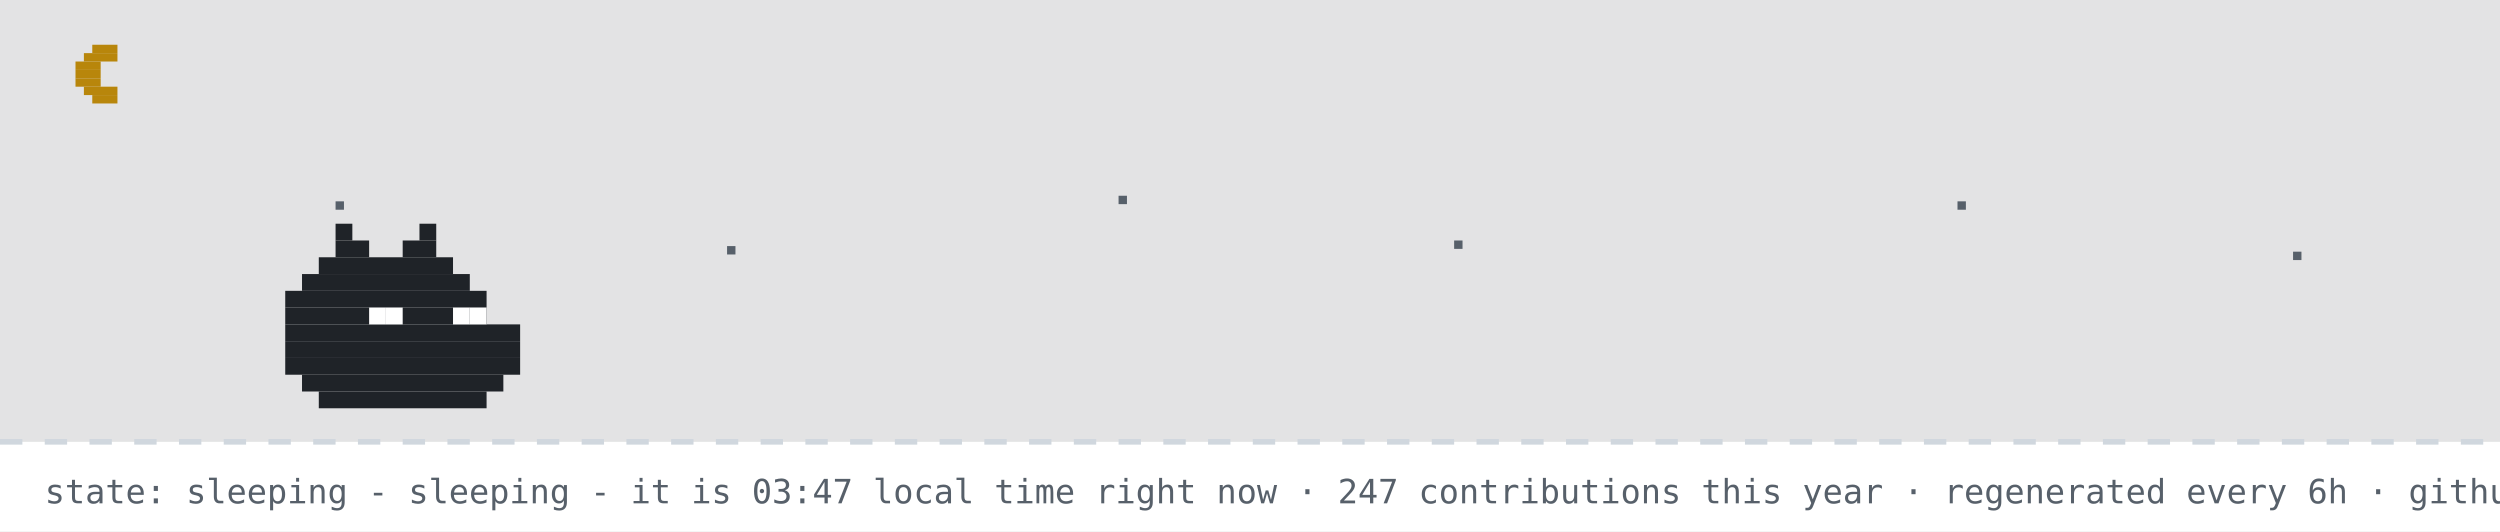
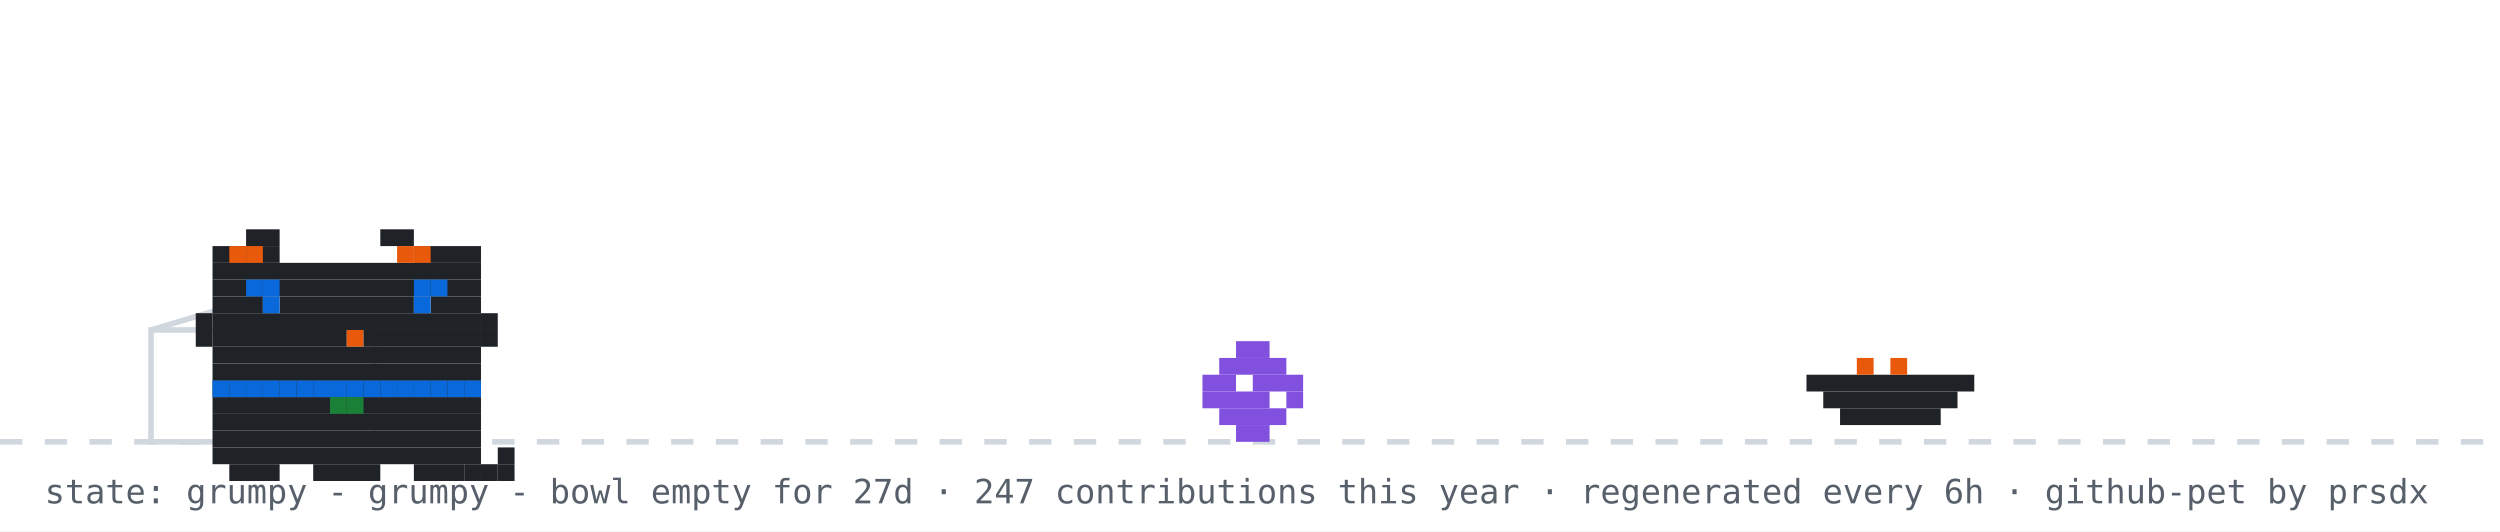
- <svg xmlns="http://www.w3.org/2000/svg" width="894" height="190" viewBox="0 0 894 190" role="img" aria-label="github pet: sleeping">
+ <svg xmlns="http://www.w3.org/2000/svg" width="894" height="190" viewBox="0 0 894 190" role="img" aria-label="github pet: grumpy">
  <rect width="894" height="190" fill="#ffffff" />
-   <rect width="894" height="158" fill="#0d1117" opacity="0.12" />
-   <rect x="33" y="16" width="9" height="3" fill="#b8860b" />
-   <rect x="30" y="19" width="12" height="3" fill="#b8860b" />
-   <rect x="27" y="22" width="9" height="3" fill="#b8860b" />
-   <rect x="27" y="25" width="9" height="3" fill="#b8860b" />
-   <rect x="27" y="28" width="9" height="3" fill="#b8860b" />
-   <rect x="30" y="31" width="12" height="3" fill="#b8860b" />
-   <rect x="33" y="34" width="9" height="3" fill="#b8860b" />
-   <rect x="120" y="72" width="3" height="3" fill="#57606a">
-     <animate attributeName="opacity" values="1;0.2;1" dur="2.2s" begin="0s" repeatCount="indefinite" />
-   </rect>
-   <rect x="260" y="88" width="3" height="3" fill="#57606a">
-     <animate attributeName="opacity" values="1;0.2;1" dur="2.2s" begin="0.7s" repeatCount="indefinite" />
-   </rect>
-   <rect x="400" y="70" width="3" height="3" fill="#57606a">
-     <animate attributeName="opacity" values="1;0.2;1" dur="2.2s" begin="1.3s" repeatCount="indefinite" />
-   </rect>
-   <rect x="520" y="86" width="3" height="3" fill="#57606a">
-     <animate attributeName="opacity" values="1;0.2;1" dur="2.2s" begin="0.4s" repeatCount="indefinite" />
-   </rect>
-   <rect x="700" y="72" width="3" height="3" fill="#57606a">
-     <animate attributeName="opacity" values="1;0.2;1" dur="2.2s" begin="1.7s" repeatCount="indefinite" />
-   </rect>
-   <rect x="820" y="90" width="3" height="3" fill="#57606a">
-     <animate attributeName="opacity" values="1;0.2;1" dur="2.2s" begin="1s" repeatCount="indefinite" />
-   </rect>
  <line x1="0" y1="158" x2="894" y2="158" stroke="#d0d7de" stroke-width="2" stroke-dasharray="8 8" />
-   <rect x="120" y="80" width="6" height="6" fill="#1f2328" />
-   <rect x="150" y="80" width="6" height="6" fill="#1f2328" />
-   <rect x="120" y="86" width="12" height="6" fill="#1f2328" />
-   <rect x="144" y="86" width="12" height="6" fill="#1f2328" />
-   <rect x="114" y="92" width="48" height="6" fill="#1f2328" />
-   <rect x="108" y="98" width="60" height="6" fill="#1f2328" />
-   <rect x="102" y="104" width="72" height="6" fill="#1f2328" />
-   <rect x="102" y="110" width="72" height="6" fill="#1f2328" />
-   <rect x="102" y="116" width="84" height="6" fill="#1f2328" />
-   <rect x="102" y="122" width="84" height="6" fill="#1f2328" />
-   <rect x="102" y="128" width="84" height="6" fill="#1f2328" />
-   <rect x="108" y="134" width="72" height="6" fill="#1f2328" />
-   <rect x="114" y="140" width="60" height="6" fill="#1f2328" />
-   <rect x="132" y="110" width="6" height="6" fill="#ffffff" />
-   <rect x="138" y="110" width="6" height="6" fill="#ffffff" />
-   <rect x="162" y="110" width="6" height="6" fill="#ffffff" />
-   <rect x="168" y="110" width="6" height="6" fill="#ffffff" />
-   <text x="170" y="80" font-family="monospace" font-size="12" fill="#0969da" opacity="0">z<animateTransform attributeName="transform" type="translate" values="0 0;8 -26" dur="3s" begin="0s" repeatCount="indefinite" />
-     <animate attributeName="opacity" values="0;1;1;0" keyTimes="0;0.25;0.75;1" dur="3s" begin="0s" repeatCount="indefinite" />
-   </text>
-   <text x="184" y="80" font-family="monospace" font-size="15" fill="#0969da" opacity="0">z<animateTransform attributeName="transform" type="translate" values="0 0;8 -26" dur="3s" begin="1s" repeatCount="indefinite" />
-     <animate attributeName="opacity" values="0;1;1;0" keyTimes="0;0.25;0.75;1" dur="3s" begin="1s" repeatCount="indefinite" />
-   </text>
-   <text x="200" y="80" font-family="monospace" font-size="18" fill="#0969da" opacity="0">z<animateTransform attributeName="transform" type="translate" values="0 0;8 -26" dur="3s" begin="2s" repeatCount="indefinite" />
-     <animate attributeName="opacity" values="0;1;1;0" keyTimes="0;0.25;0.75;1" dur="3s" begin="2s" repeatCount="indefinite" />
-   </text>
-   <text x="16" y="180" font-family="monospace" font-size="12" fill="#57606a">state: sleeping - sleeping - it is 03:47 local time right now · 247 contributions this year · regenerated every 6h · github-pet by prsdx</text>
+   <rect x="54" y="118" width="80" height="40" fill="none" stroke="#d0d7de" stroke-width="2" />
+   <line x1="54" y1="118" x2="94" y2="106" stroke="#d0d7de" stroke-width="2" />
+   <g transform="translate(430,0)">
+     <g>
+       <animateTransform attributeName="transform" type="translate" values="0 0;0 0;52 -10;52 0;52 0;0 0" keyTimes="0;0.660;0.690;0.780;0.860;1" dur="32s" begin="0s" repeatCount="indefinite" />
+       <rect x="12" y="122" width="12" height="6" fill="#8250df" />
+       <rect x="6" y="128" width="24" height="6" fill="#8250df" />
+       <rect x="0" y="134" width="12" height="6" fill="#8250df" />
+       <rect x="18" y="134" width="18" height="6" fill="#8250df" />
+       <rect x="0" y="140" width="24" height="6" fill="#8250df" />
+       <rect x="30" y="140" width="6" height="6" fill="#8250df" />
+       <rect x="6" y="146" width="24" height="6" fill="#8250df" />
+       <rect x="12" y="152" width="12" height="6" fill="#8250df" />
+     </g>
+   </g>
+   <rect x="646" y="134" width="60" height="6" fill="#1f2328" />
+   <rect x="652" y="140" width="48" height="6" fill="#1f2328" />
+   <rect x="658" y="146" width="36" height="6" fill="#1f2328" />
+   <rect x="664" y="128" width="6" height="6" fill="#e8590c" />
+   <rect x="676" y="128" width="6" height="6" fill="#e8590c" />
+   <g transform="translate(64,14)">
+     <rect x="12" y="122" width="96" height="6" fill="#1f2328" />
+     <rect x="12" y="128" width="96" height="6" fill="#1f2328" />
+     <rect x="12" y="134" width="96" height="6" fill="#1f2328" />
+     <rect x="12" y="140" width="96" height="6" fill="#1f2328" />
+     <rect x="12" y="146" width="96" height="6" fill="#1f2328" />
+     <rect x="18" y="152" width="18" height="6" fill="#1f2328" />
+     <rect x="48" y="152" width="24" height="6" fill="#1f2328" />
+     <rect x="84" y="152" width="18" height="6" fill="#1f2328" />
+     <rect x="12" y="122" width="6" height="6" fill="#0969da" />
+     <rect x="18" y="122" width="6" height="6" fill="#0969da" />
+     <rect x="24" y="122" width="6" height="6" fill="#0969da" />
+     <rect x="30" y="122" width="6" height="6" fill="#0969da" />
+     <rect x="36" y="122" width="6" height="6" fill="#0969da" />
+     <rect x="42" y="122" width="6" height="6" fill="#0969da" />
+     <rect x="48" y="122" width="6" height="6" fill="#0969da" />
+     <rect x="54" y="122" width="6" height="6" fill="#0969da" />
+     <rect x="60" y="122" width="6" height="6" fill="#0969da" />
+     <rect x="66" y="122" width="6" height="6" fill="#0969da" />
+     <rect x="72" y="122" width="6" height="6" fill="#0969da" />
+     <rect x="78" y="122" width="6" height="6" fill="#0969da" />
+     <rect x="84" y="122" width="6" height="6" fill="#0969da" />
+     <rect x="90" y="122" width="6" height="6" fill="#0969da" />
+     <rect x="96" y="122" width="6" height="6" fill="#0969da" />
+     <rect x="102" y="122" width="6" height="6" fill="#0969da" />
+     <rect x="54" y="128" width="6" height="6" fill="#1a7f37" />
+     <rect x="60" y="128" width="6" height="6" fill="#1a7f37" />
+     <g>
+       <animate attributeName="opacity" values="1;0;1" keyTimes="0;0.5;1" calcMode="discrete" dur="3.2s" repeatCount="indefinite" />
+       <rect x="102" y="152" width="6" height="6" fill="#1f2328" />
+       <rect x="108" y="152" width="6" height="6" fill="#1f2328" />
+       <rect x="114" y="152" width="6" height="6" fill="#1f2328" />
+       <rect x="114" y="146" width="6" height="6" fill="#1f2328" />
+     </g>
+     <g opacity="0">
+       <animate attributeName="opacity" values="0;1;0" keyTimes="0;0.5;1" calcMode="discrete" dur="3.2s" repeatCount="indefinite" />
+       <rect x="114" y="152" width="6" height="6" fill="#1f2328" />
+       <rect x="114" y="146" width="6" height="6" fill="#1f2328" />
+       <rect x="114" y="140" width="6" height="6" fill="#1f2328" />
+       <rect x="108" y="140" width="6" height="6" fill="#1f2328" />
+     </g>
+     <g>
+       <rect x="24" y="68" width="12" height="6" fill="#1f2328" />
+       <rect x="72" y="68" width="12" height="6" fill="#1f2328" />
+       <rect x="12" y="74" width="24" height="6" fill="#1f2328" />
+       <rect x="84" y="74" width="24" height="6" fill="#1f2328" />
+       <rect x="12" y="80" width="96" height="6" fill="#1f2328" />
+       <rect x="12" y="86" width="96" height="6" fill="#1f2328" />
+       <rect x="12" y="92" width="18" height="6" fill="#1f2328" />
+       <rect x="36" y="92" width="48" height="6" fill="#1f2328" />
+       <rect x="90" y="92" width="18" height="6" fill="#1f2328" />
+       <rect x="12" y="98" width="96" height="6" fill="#1f2328" />
+       <rect x="12" y="104" width="48" height="6" fill="#1f2328" />
+       <rect x="60" y="104" width="6" height="6" fill="#e8590c" />
+       <rect x="66" y="104" width="42" height="6" fill="#1f2328" />
+       <rect x="12" y="110" width="96" height="6" fill="#1f2328" />
+       <rect x="12" y="116" width="96" height="6" fill="#1f2328" />
+       <rect x="18" y="74" width="6" height="6" fill="#e8590c" />
+       <rect x="24" y="74" width="6" height="6" fill="#e8590c" />
+       <rect x="78" y="74" width="6" height="6" fill="#e8590c" />
+       <rect x="84" y="74" width="6" height="6" fill="#e8590c" />
+       <rect x="6" y="98" width="6" height="6" fill="#1f2328" />
+       <rect x="6" y="104" width="6" height="6" fill="#1f2328" />
+       <rect x="108" y="98" width="6" height="6" fill="#1f2328" />
+       <rect x="108" y="104" width="6" height="6" fill="#1f2328" />
+       <g>
+         <animate attributeName="opacity" values="1;0;1" keyTimes="0;0.96;1" calcMode="discrete" dur="4.2s" repeatCount="indefinite" />
+         <rect x="30" y="92" width="6" height="6" fill="#0969da" />
+         <rect x="84" y="92" width="6" height="6" fill="#0969da" />
+       </g>
+       <g opacity="0">
+         <animate attributeName="opacity" values="0;1;0" keyTimes="0;0.96;1" calcMode="discrete" dur="4.2s" repeatCount="indefinite" />
+         <rect x="30" y="92" width="6" height="6" fill="#ffffff" />
+         <rect x="84" y="92" width="6" height="6" fill="#ffffff" />
+       </g>
+       <rect x="24" y="86" width="6" height="6" fill="#0969da" />
+       <rect x="30" y="86" width="6" height="6" fill="#0969da" />
+       <rect x="84" y="86" width="6" height="6" fill="#0969da" />
+       <rect x="90" y="86" width="6" height="6" fill="#0969da" />
+     </g>
+   </g>
+   <g opacity="0">
+     <animate attributeName="opacity" values="0;0;1;1;0;0" keyTimes="0;0.07;0.14;0.85;0.96;1" dur="7s" repeatCount="1" fill="freeze" />
+     <rect x="60" y="12" width="380" height="46" rx="10" fill="#d0d7de" />
+     <polygon points="110,58 130,58 118,74" fill="#d0d7de" />
+     <text x="76" y="31" font-family="monospace" font-size="13" fill="#1f2328">good morning! welcome to shubham's corner</text>
+     <text x="76" y="48" font-family="monospace" font-size="12" fill="#57606a">scroll down for projects + contact</text>
+     <polygon points="230,66 246,66 238,78" fill="#0969da">
+       <animateTransform attributeName="transform" type="translate" values="0 0;0 6;0 0" dur="0.8s" repeatCount="indefinite" />
+     </polygon>
+   </g>
+   <g opacity="0">
+     <animate attributeName="opacity" values="0;0;1;1;0;0" keyTimes="0;0.000;0.040;0.183;0.223;1" dur="18s" begin="5s" repeatCount="indefinite" />
+     <rect x="704" y="14" width="174" height="30" rx="9" fill="#d0d7de" />
+     <polygon points="730,44 748,44 737,54" fill="#d0d7de" />
+     <text x="715" y="33" font-family="monospace" font-size="12" fill="#1f2328">hacking on portfolio</text>
+   </g>
+   <g opacity="0">
+     <animate attributeName="opacity" values="0;0;1;1;0;0" keyTimes="0;0.250;0.290;0.433;0.473;1" dur="18s" begin="5s" repeatCount="indefinite" />
+     <rect x="711.6" y="14" width="166.4" height="30" rx="9" fill="#d0d7de" />
+     <polygon points="737.6,44 755.6,44 744.6,54" fill="#d0d7de" />
+     <text x="722.6" y="33" font-family="monospace" font-size="12" fill="#1f2328">featured projects ↓</text>
+   </g>
+   <g opacity="0">
+     <animate attributeName="opacity" values="0;0;1;1;0;0" keyTimes="0;0.500;0.540;0.683;0.723;1" dur="18s" begin="5s" repeatCount="indefinite" />
+     <rect x="696.4" y="14" width="181.6" height="30" rx="9" fill="#d0d7de" />
+     <polygon points="722.4,44 740.4,44 729.4,54" fill="#d0d7de" />
+     <text x="707.4" y="33" font-family="monospace" font-size="12" fill="#1f2328">live stats + graphs ↓</text>
+   </g>
+   <g opacity="0">
+     <animate attributeName="opacity" values="0;0;1;1;0;0" keyTimes="0;0.750;0.790;0.933;0.973;1" dur="18s" begin="5s" repeatCount="indefinite" />
+     <rect x="650.8" y="14" width="227.2" height="30" rx="9" fill="#d0d7de" />
+     <polygon points="676.8,44 694.8,44 683.8,54" fill="#d0d7de" />
+     <text x="661.8" y="33" font-family="monospace" font-size="12" fill="#1f2328">say hi: prsdx.dev@gmail.com</text>
+   </g>
+   <text x="16" y="180" font-family="monospace" font-size="12" fill="#57606a">state: grumpy - grumpy - bowl empty for 27d · 247 contributions this year · regenerated every 6h · github-pet by prsdx</text>
</svg>
